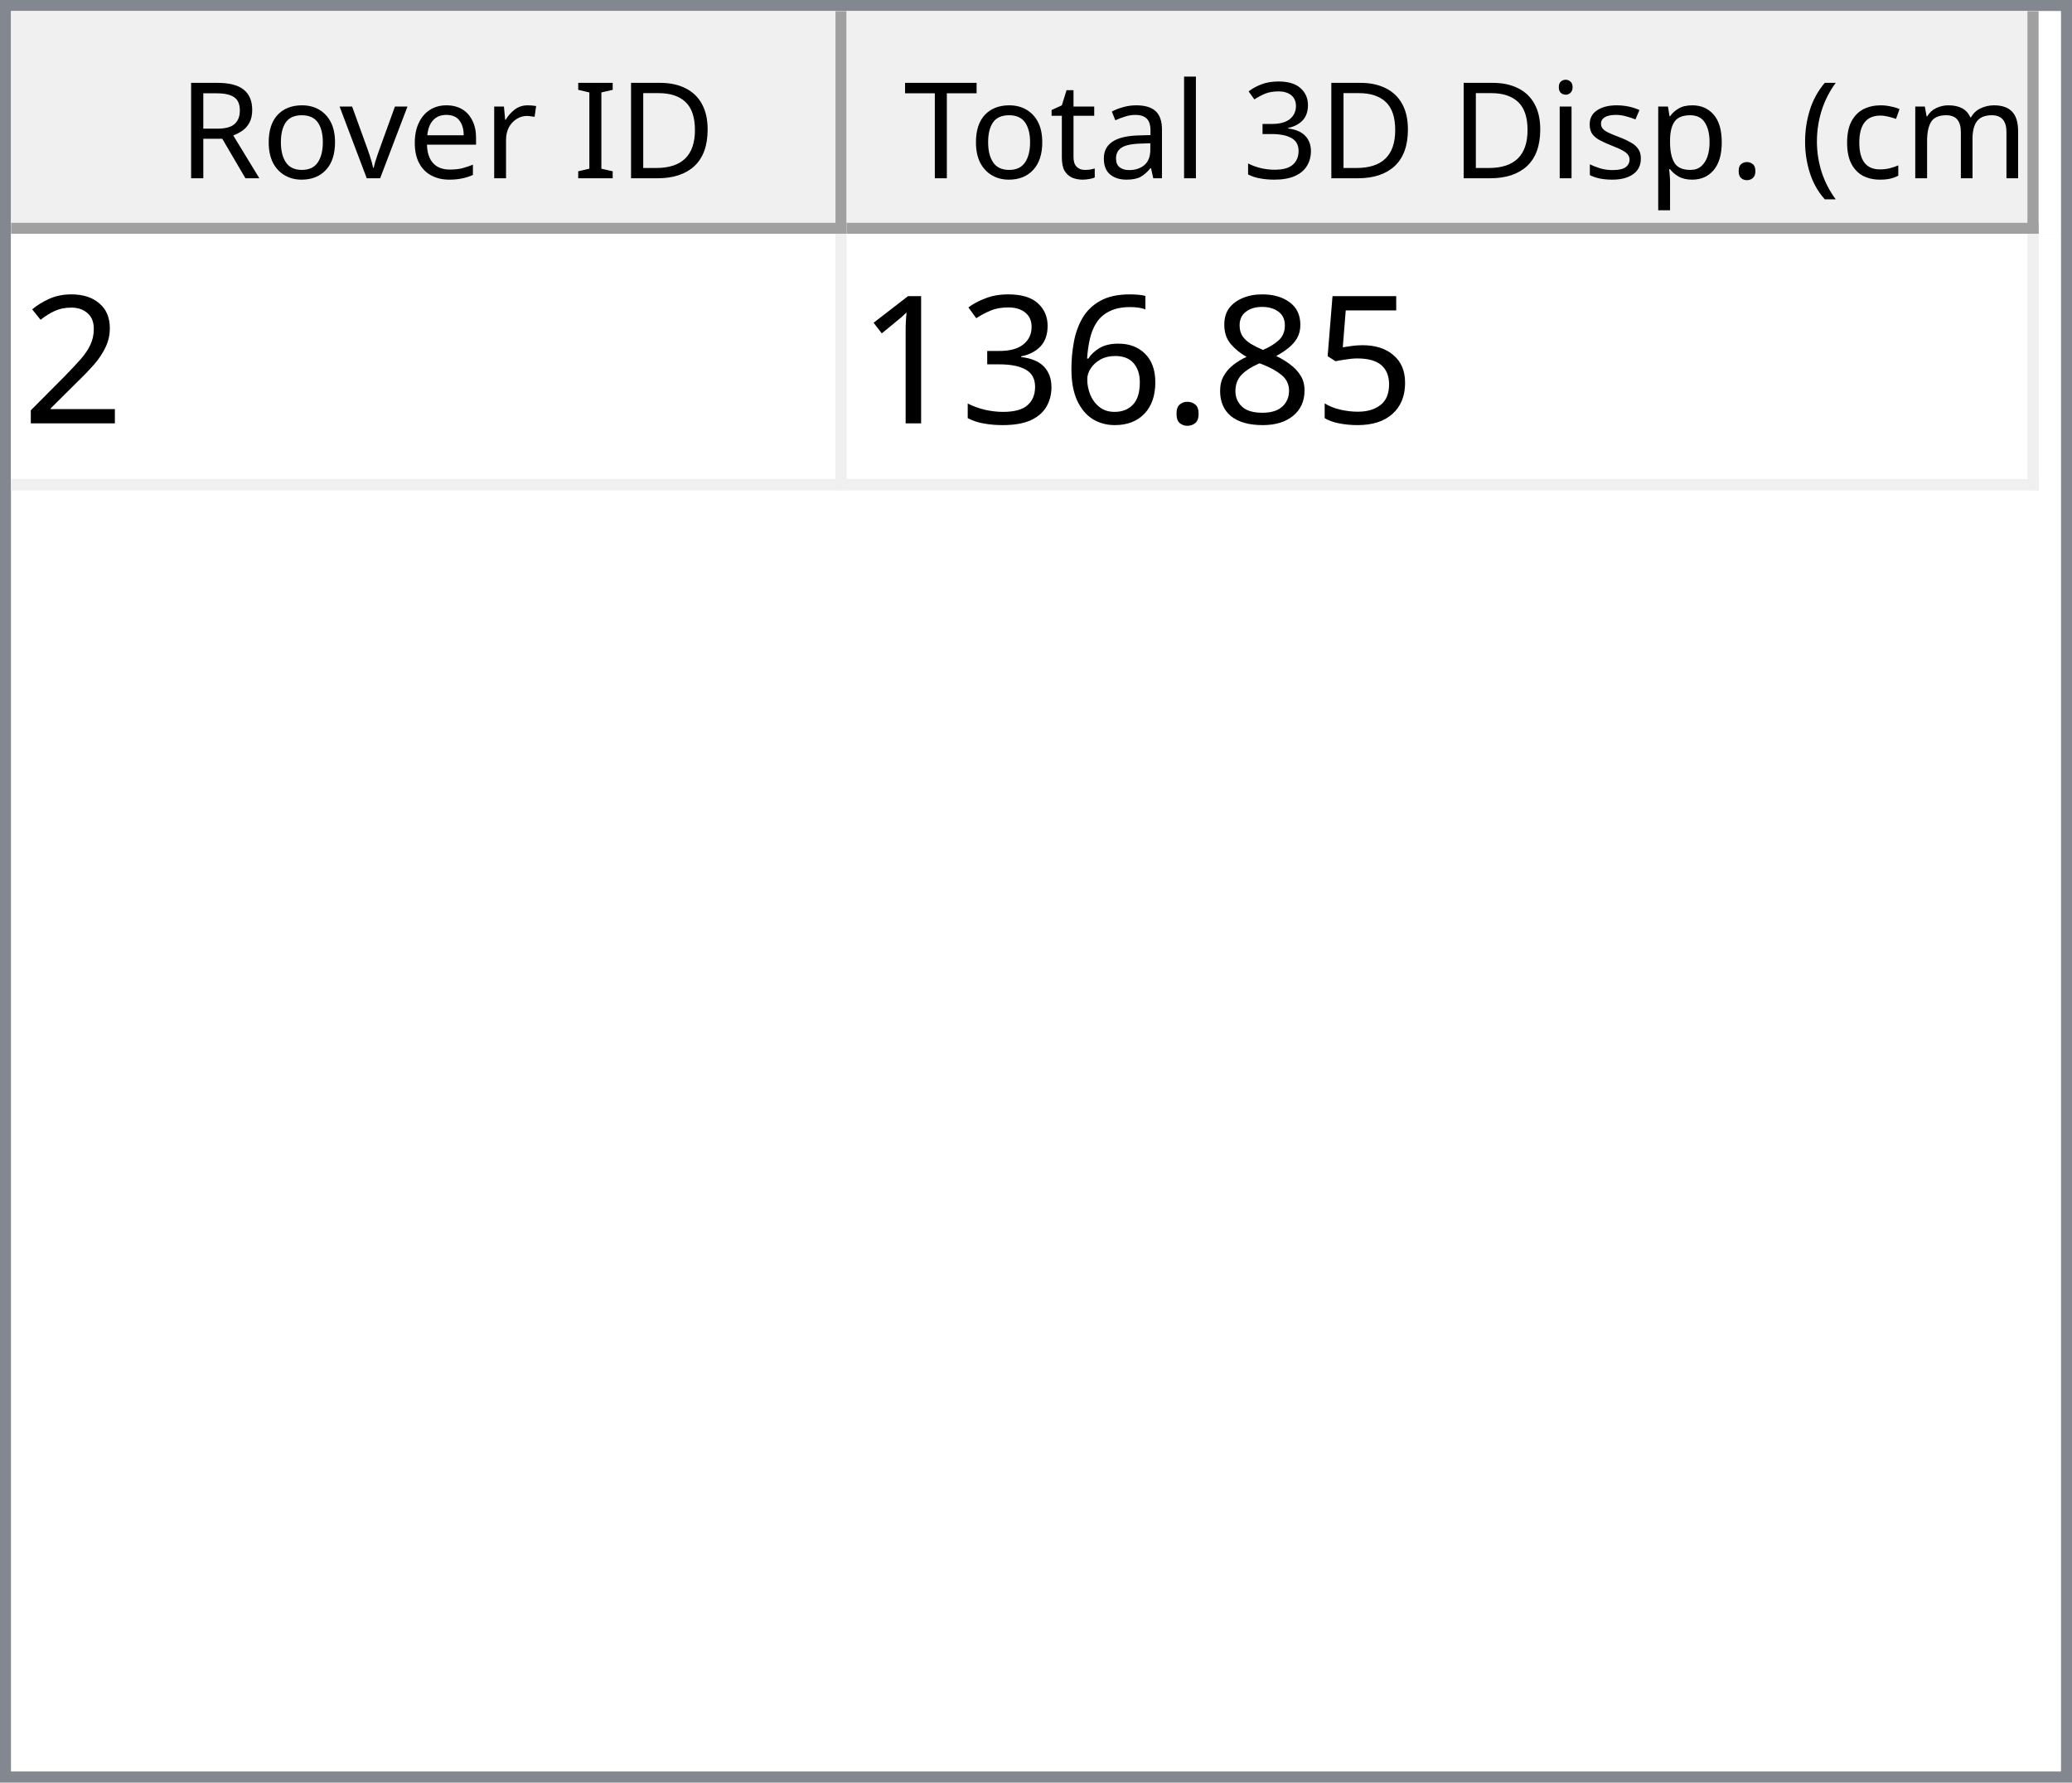
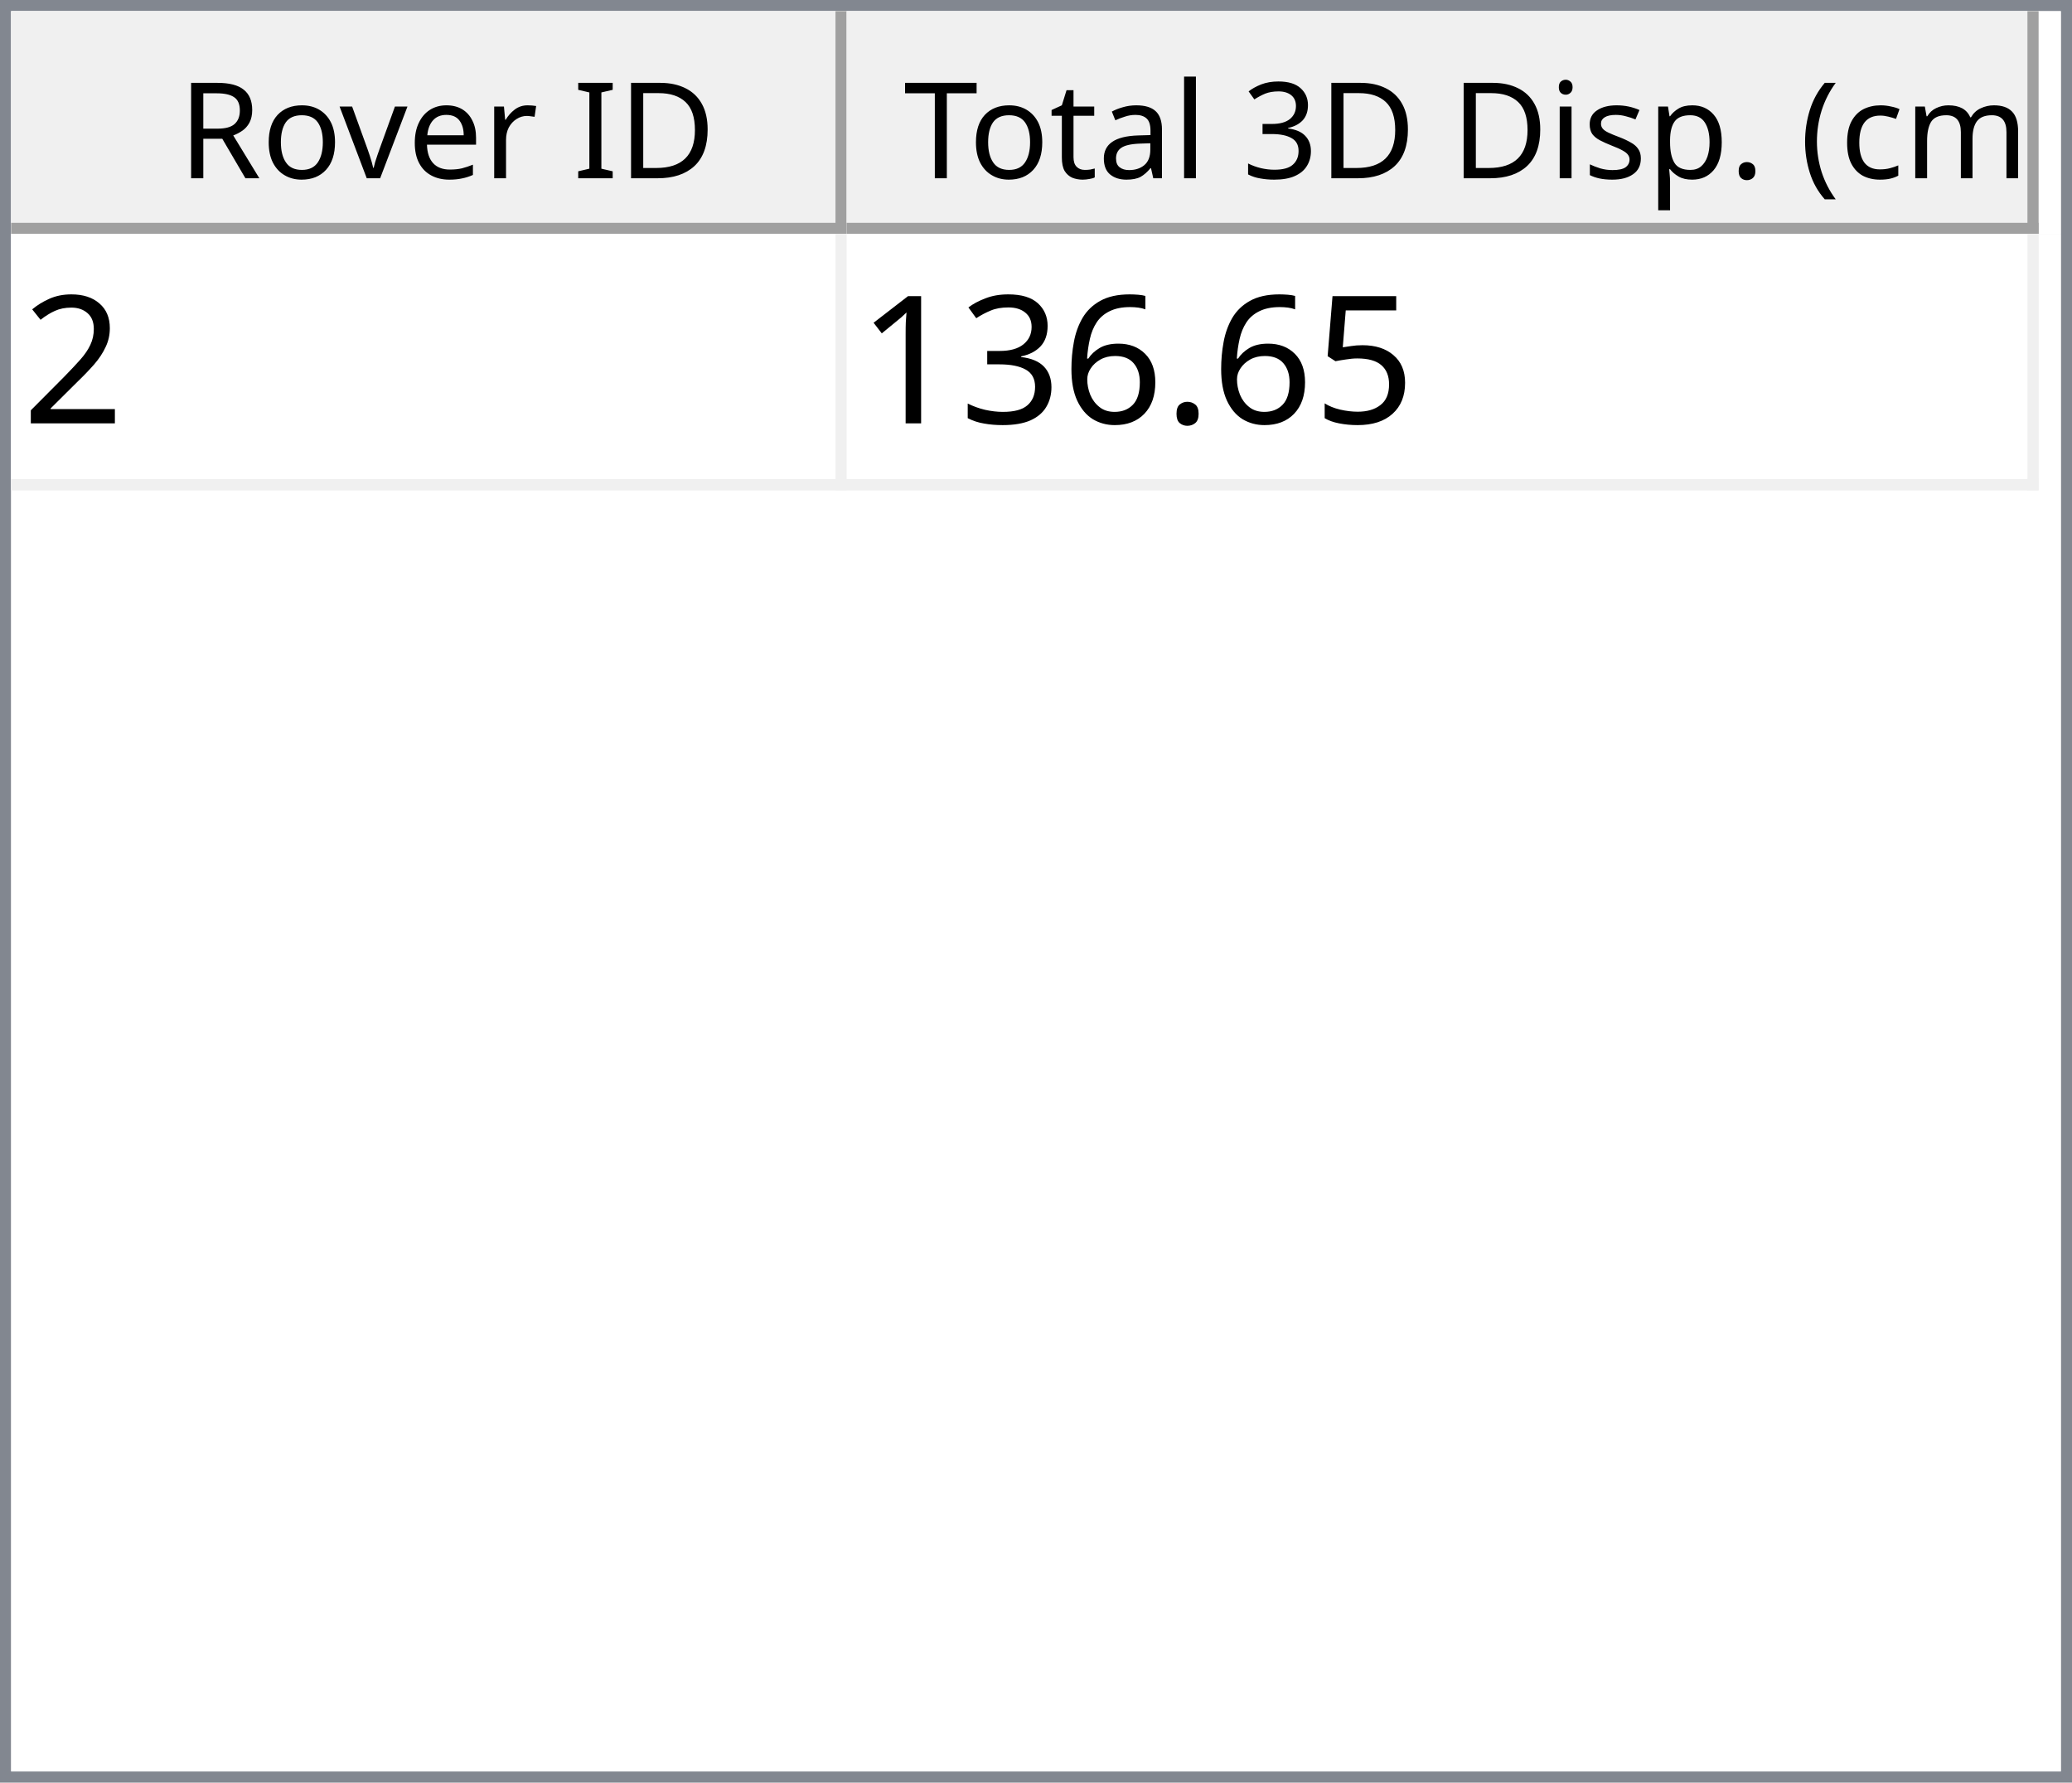
<svg xmlns="http://www.w3.org/2000/svg" style="fill-opacity:1; color-rendering:auto; color-interpolation:auto; text-rendering:auto; stroke:black; stroke-linecap:square; stroke-miterlimit:10; shape-rendering:auto; stroke-opacity:1; fill:black; stroke-dasharray:none; font-weight:normal; stroke-width:1; font-family:'Dialog'; font-style:normal; stroke-linejoin:miter; font-size:12px; stroke-dashoffset:0; image-rendering:auto;" width="186" height="160">
  <defs id="genericDefs" />
  <g>
    <defs id="defs1">
      <clipPath clipPathUnits="userSpaceOnUse" id="clipPath1">
        <path d="M0 0 L186 0 L186 160 L0 160 L0 0 Z" />
      </clipPath>
      <clipPath clipPathUnits="userSpaceOnUse" id="clipPath2">
        <path d="M0 0 L0 160 L186 160 L186 0 Z" />
      </clipPath>
      <clipPath clipPathUnits="userSpaceOnUse" id="clipPath3">
        <path d="M0 0 L0 20 L184 20 L184 0 Z" />
      </clipPath>
      <clipPath clipPathUnits="userSpaceOnUse" id="clipPath4">
        <path d="M0 0 L0 20 L75 20 L75 0 Z" />
      </clipPath>
      <clipPath clipPathUnits="userSpaceOnUse" id="clipPath5">
        <path d="M1 1 L1 19 L74 19 L74 1 Z" />
      </clipPath>
      <clipPath clipPathUnits="userSpaceOnUse" id="clipPath6">
        <path d="M0 0 L0 18 L73 18 L73 0 Z" />
      </clipPath>
      <clipPath clipPathUnits="userSpaceOnUse" id="clipPath7">
        <path d="M-0.5 -0.5 L-0.5 19.5 L74.5 19.5 L74.5 -0.5 Z" />
      </clipPath>
      <clipPath clipPathUnits="userSpaceOnUse" id="clipPath8">
        <path d="M0 0 L0 20 L107 20 L107 0 Z" />
      </clipPath>
      <clipPath clipPathUnits="userSpaceOnUse" id="clipPath9">
        <path d="M1 1 L1 19 L106 19 L106 1 Z" />
      </clipPath>
      <clipPath clipPathUnits="userSpaceOnUse" id="clipPath10">
        <path d="M0 0 L0 18 L105 18 L105 0 Z" />
      </clipPath>
      <clipPath clipPathUnits="userSpaceOnUse" id="clipPath11">
        <path d="M-0.5 -0.5 L-0.5 19.5 L106.5 19.5 L106.5 -0.5 Z" />
      </clipPath>
      <clipPath clipPathUnits="userSpaceOnUse" id="clipPath12">
        <path d="M0 0 L0 138 L184 138 L184 0 Z" />
      </clipPath>
      <clipPath clipPathUnits="userSpaceOnUse" id="clipPath13">
        <path d="M0 0 L0 23 L182 23 L182 0 Z" />
      </clipPath>
      <clipPath clipPathUnits="userSpaceOnUse" id="clipPath14">
        <path d="M-0.5 -0.5 L-0.5 22.5 L181.5 22.5 L181.5 -0.5 Z" />
      </clipPath>
      <clipPath clipPathUnits="userSpaceOnUse" id="clipPath15">
        <path d="M0 0 L0 22 L74 22 L74 0 Z" />
      </clipPath>
      <clipPath clipPathUnits="userSpaceOnUse" id="clipPath16">
        <path d="M0 0 L0 22 L106 22 L106 0 Z" />
      </clipPath>
      <font horiz-adv-x="64.551" id="font1">
        <font-face ascent="107.91" descent="25.098" units-per-em="100" style="font-style:normal; font-family:Segoe UI; font-weight:normal;" />
        <missing-glyph horiz-adv-x="64.551" d="M8.109 0 L8.109 68.266 L56.453 68.266 L56.453 0 L8.109 0 ZM15.328 7.234 L49.219 7.234 L49.219 61.031 L15.328 61.031 L15.328 7.234 Z" />
        <glyph unicode="D" horiz-adv-x="70.117" d="M9.188 0 L9.188 70.016 L28.516 70.016 Q65.531 70.016 65.531 35.891 Q65.531 19.672 55.25 9.836 Q44.969 0 27.734 0 L9.188 0 ZM17.391 62.594 L17.391 7.422 L27.828 7.422 Q41.609 7.422 49.273 14.797 Q56.938 22.172 56.938 35.688 Q56.938 62.594 28.328 62.594 L17.391 62.594 Z" />
        <glyph unicode="I" horiz-adv-x="26.611" d="M17.391 0 L9.188 0 L9.188 70.016 L17.391 70.016 L17.391 0 Z" />
        <glyph unicode=" " horiz-adv-x="27.393" d="" />
        <glyph unicode="r" horiz-adv-x="34.766" d="M34.188 41.891 Q32.078 43.5 28.125 43.5 Q23 43.5 19.555 38.672 Q16.109 33.844 16.109 25.484 L16.109 0 L8.109 0 L8.109 50 L16.109 50 L16.109 39.703 L16.312 39.703 Q18.016 44.969 21.531 47.922 Q25.047 50.875 29.391 50.875 Q32.516 50.875 34.188 50.203 L34.188 41.891 Z" />
        <glyph unicode="e" horiz-adv-x="52.295" d="M48.297 23 L12.984 23 Q13.188 14.656 17.484 10.109 Q21.781 5.562 29.297 5.562 Q37.75 5.562 44.828 11.141 L44.828 3.609 Q38.234 -1.172 27.391 -1.172 Q16.797 -1.172 10.742 5.641 Q4.688 12.453 4.688 24.812 Q4.688 36.469 11.305 43.82 Q17.922 51.172 27.734 51.172 Q37.547 51.172 42.922 44.828 Q48.297 38.484 48.297 27.203 L48.297 23 ZM40.094 29.781 Q40.047 36.719 36.75 40.578 Q33.453 44.438 27.594 44.438 Q21.922 44.438 17.969 40.383 Q14.016 36.328 13.094 29.781 L40.094 29.781 Z" />
        <glyph unicode="v" horiz-adv-x="47.9" d="M47.406 50 L27.484 0 L19.625 0 L0.688 50 L9.469 50 L22.172 13.672 Q23.578 9.672 23.922 6.688 L24.125 6.688 Q24.609 10.453 25.688 13.484 L38.969 50 L47.406 50 Z" />
        <glyph unicode="o" horiz-adv-x="58.594" d="M29 -1.172 Q17.922 -1.172 11.305 5.836 Q4.688 12.844 4.688 24.422 Q4.688 37.016 11.57 44.094 Q18.453 51.172 30.172 51.172 Q41.359 51.172 47.633 44.289 Q53.906 37.406 53.906 25.203 Q53.906 13.234 47.141 6.031 Q40.375 -1.172 29 -1.172 ZM29.594 44.438 Q21.875 44.438 17.383 39.188 Q12.891 33.938 12.891 24.703 Q12.891 15.828 17.43 10.695 Q21.969 5.562 29.594 5.562 Q37.359 5.562 41.531 10.594 Q45.703 15.625 45.703 24.906 Q45.703 34.281 41.531 39.359 Q37.359 44.438 29.594 44.438 Z" />
        <glyph unicode="R" horiz-adv-x="59.814" d="M59.375 0 L49.609 0 L37.891 19.625 Q36.281 22.359 34.766 24.289 Q33.25 26.219 31.664 27.438 Q30.078 28.656 28.25 29.219 Q26.422 29.781 24.125 29.781 L17.391 29.781 L17.391 0 L9.188 0 L9.188 70.016 L30.078 70.016 Q34.672 70.016 38.555 68.867 Q42.438 67.719 45.289 65.375 Q48.141 63.031 49.758 59.547 Q51.375 56.062 51.375 51.375 Q51.375 47.703 50.273 44.656 Q49.172 41.609 47.148 39.211 Q45.125 36.812 42.266 35.133 Q39.406 33.453 35.844 32.516 L35.844 32.328 Q37.594 31.547 38.891 30.547 Q40.188 29.547 41.359 28.18 Q42.531 26.812 43.68 25.078 Q44.828 23.344 46.234 21.047 L59.375 0 ZM17.391 62.594 L17.391 37.203 L28.516 37.203 Q31.594 37.203 34.203 38.133 Q36.812 39.062 38.719 40.797 Q40.625 42.531 41.703 45.047 Q42.781 47.562 42.781 50.688 Q42.781 56.297 39.141 59.445 Q35.5 62.594 28.609 62.594 L17.391 62.594 Z" />
        <glyph unicode=")" horiz-adv-x="30.176" d="M8.297 -15.922 L1.172 -15.922 Q16.406 2.344 16.406 26.812 Q16.406 51.469 1.078 70.016 L8.297 70.016 Q23.531 52.156 23.531 26.703 Q23.531 1.375 8.297 -15.922 Z" />
        <glyph unicode="m" horiz-adv-x="86.133" d="M79.109 0 L71.094 0 L71.094 28.719 Q71.094 37.016 68.531 40.727 Q65.969 44.438 59.906 44.438 Q54.781 44.438 51.195 39.75 Q47.609 35.062 47.609 28.516 L47.609 0 L39.594 0 L39.594 29.688 Q39.594 44.438 28.219 44.438 Q22.953 44.438 19.531 40.016 Q16.109 35.594 16.109 28.516 L16.109 0 L8.109 0 L8.109 50 L16.109 50 L16.109 42.094 L16.312 42.094 Q21.625 51.172 31.844 51.172 Q36.969 51.172 40.773 48.312 Q44.578 45.453 46 40.828 Q51.562 51.172 62.594 51.172 Q79.109 51.172 79.109 30.812 L79.109 0 Z" />
        <glyph unicode="c" horiz-adv-x="46.191" d="M42.188 2.297 Q36.422 -1.172 28.516 -1.172 Q17.828 -1.172 11.258 5.789 Q4.688 12.75 4.688 23.828 Q4.688 36.188 11.766 43.68 Q18.844 51.172 30.672 51.172 Q37.25 51.172 42.281 48.734 L42.281 40.531 Q36.719 44.438 30.375 44.438 Q22.703 44.438 17.797 38.945 Q12.891 33.453 12.891 24.516 Q12.891 15.719 17.508 10.641 Q22.125 5.562 29.891 5.562 Q36.422 5.562 42.188 9.906 L42.188 2.297 Z" />
        <glyph unicode="(" horiz-adv-x="30.176" d="M29.109 -15.922 L21.969 -15.922 Q6.844 1.375 6.844 26.703 Q6.844 52.156 21.969 70.016 L29.203 70.016 Q13.875 51.469 13.875 26.812 Q13.875 2.344 29.109 -15.922 Z" />
        <glyph unicode="." horiz-adv-x="21.68" d="M10.891 -1.078 Q8.641 -1.078 7.055 0.539 Q5.469 2.156 5.469 4.391 Q5.469 6.641 7.055 8.273 Q8.641 9.906 10.891 9.906 Q13.188 9.906 14.797 8.273 Q16.406 6.641 16.406 4.391 Q16.406 2.156 14.797 0.539 Q13.188 -1.078 10.891 -1.078 Z" />
        <glyph unicode="p" horiz-adv-x="58.789" d="M16.312 7.234 L16.109 7.234 L16.109 -23 L8.109 -23 L8.109 50 L16.109 50 L16.109 41.219 L16.312 41.219 Q22.219 51.172 33.594 51.172 Q43.266 51.172 48.688 44.461 Q54.109 37.75 54.109 26.469 Q54.109 13.922 48 6.375 Q41.891 -1.172 31.297 -1.172 Q21.578 -1.172 16.312 7.234 ZM16.109 27.391 L16.109 20.406 Q16.109 14.203 20.141 9.883 Q24.172 5.562 30.375 5.562 Q37.641 5.562 41.773 11.133 Q45.906 16.703 45.906 26.609 Q45.906 34.969 42.047 39.703 Q38.188 44.438 31.594 44.438 Q24.609 44.438 20.359 39.578 Q16.109 34.719 16.109 27.391 Z" />
        <glyph unicode="s" horiz-adv-x="42.432" d="M5.078 1.812 L5.078 10.406 Q11.625 5.562 19.484 5.562 Q30.031 5.562 30.031 12.594 Q30.031 14.594 29.125 15.992 Q28.219 17.391 26.68 18.461 Q25.141 19.531 23.07 20.383 Q21 21.234 18.609 22.172 Q15.281 23.484 12.766 24.828 Q10.25 26.172 8.57 27.859 Q6.891 29.547 6.031 31.695 Q5.172 33.844 5.172 36.719 Q5.172 40.234 6.789 42.945 Q8.406 45.656 11.086 47.484 Q13.766 49.312 17.211 50.242 Q20.656 51.172 24.312 51.172 Q30.812 51.172 35.938 48.922 L35.938 40.828 Q30.422 44.438 23.25 44.438 Q21 44.438 19.195 43.922 Q17.391 43.406 16.094 42.477 Q14.797 41.547 14.086 40.258 Q13.375 38.969 13.375 37.406 Q13.375 35.453 14.086 34.133 Q14.797 32.812 16.164 31.789 Q17.531 30.766 19.484 29.938 Q21.438 29.109 23.922 28.125 Q27.25 26.859 29.883 25.516 Q32.516 24.172 34.375 22.484 Q36.234 20.797 37.234 18.602 Q38.234 16.406 38.234 13.375 Q38.234 9.672 36.602 6.938 Q34.969 4.203 32.234 2.398 Q29.5 0.594 25.93 -0.289 Q22.359 -1.172 18.453 -1.172 Q10.75 -1.172 5.078 1.812 Z" />
        <glyph unicode="i" horiz-adv-x="24.219" d="M12.203 62.703 Q10.062 62.703 8.547 64.164 Q7.031 65.625 7.031 67.875 Q7.031 70.125 8.547 71.609 Q10.062 73.094 12.203 73.094 Q14.406 73.094 15.945 71.609 Q17.484 70.125 17.484 67.875 Q17.484 65.719 15.945 64.211 Q14.406 62.703 12.203 62.703 ZM16.109 0 L8.109 0 L8.109 50 L16.109 50 L16.109 0 Z" />
        <glyph unicode="3" horiz-adv-x="53.906" d="M46.531 19.828 Q46.531 15.094 44.75 11.211 Q42.969 7.328 39.719 4.57 Q36.469 1.812 31.93 0.297 Q27.391 -1.219 21.922 -1.219 Q11.922 -1.219 6 2.594 L6 11.188 Q13.094 5.609 22.219 5.609 Q25.875 5.609 28.828 6.539 Q31.781 7.469 33.906 9.227 Q36.031 10.984 37.18 13.477 Q38.328 15.969 38.328 19.094 Q38.328 32.812 18.797 32.812 L12.984 32.812 L12.984 39.594 L18.5 39.594 Q35.797 39.594 35.797 52.484 Q35.797 64.406 22.609 64.406 Q15.188 64.406 8.688 59.422 L8.688 67.188 Q15.375 71.188 24.609 71.188 Q29 71.188 32.57 69.969 Q36.141 68.75 38.68 66.555 Q41.219 64.359 42.609 61.281 Q44 58.203 44 54.5 Q44 40.672 30.031 36.719 L30.031 36.531 Q33.594 36.141 36.625 34.797 Q39.656 33.453 41.852 31.305 Q44.047 29.156 45.289 26.25 Q46.531 23.344 46.531 19.828 Z" />
        <glyph unicode="l" horiz-adv-x="24.219" d="M16.109 0 L8.109 0 L8.109 74.031 L16.109 74.031 L16.109 0 Z" />
        <glyph unicode="a" horiz-adv-x="50.879" d="M43.891 0 L35.891 0 L35.891 7.812 L35.688 7.812 Q30.469 -1.172 20.312 -1.172 Q12.844 -1.172 8.617 2.781 Q4.391 6.734 4.391 13.281 Q4.391 27.297 20.906 29.594 L35.891 31.688 Q35.891 44.438 25.594 44.438 Q16.547 44.438 9.281 38.281 L9.281 46.484 Q16.656 51.172 26.266 51.172 Q43.891 51.172 43.891 32.516 L43.891 0 ZM35.891 25.297 L23.828 23.641 Q18.266 22.859 15.43 20.875 Q12.594 18.891 12.594 13.875 Q12.594 10.203 15.211 7.883 Q17.828 5.562 22.172 5.562 Q28.125 5.562 32.008 9.742 Q35.891 13.922 35.891 20.312 L35.891 25.297 Z" />
        <glyph unicode="t" horiz-adv-x="33.887" d="M31.297 0.484 Q28.469 -1.078 23.828 -1.078 Q10.688 -1.078 10.688 13.578 L10.688 43.172 L2.094 43.172 L2.094 50 L10.688 50 L10.688 62.203 L18.703 64.797 L18.703 50 L31.297 50 L31.297 43.172 L18.703 43.172 L18.703 14.984 Q18.703 9.969 20.414 7.82 Q22.125 5.672 26.078 5.672 Q29.109 5.672 31.297 7.328 L31.297 0.484 Z" />
        <glyph unicode="T" horiz-adv-x="52.393" d="M50.594 62.594 L30.375 62.594 L30.375 0 L22.172 0 L22.172 62.594 L2 62.594 L2 70.016 L50.594 70.016 L50.594 62.594 Z" />
      </font>
      <font horiz-adv-x="75.0" id="font2">
        <font-face ascent="100.537" descent="21.973" units-per-em="100" style="font-style:normal; font-family:sans-serif; font-weight:normal;" />
        <missing-glyph horiz-adv-x="75.0" d="M12.5 0 L12.5 62.5 L62.5 62.5 L62.5 0 L12.5 0 ZM14.062 1.562 L60.938 1.562 L60.938 60.938 L14.062 60.938 L14.062 1.562 Z" />
        <glyph unicode="2" horiz-adv-x="55.615" d="M50.344 8.453 L50.344 0 L3.031 0 Q2.938 3.172 4.047 6.109 Q5.859 10.938 9.836 15.625 Q13.812 20.312 21.344 26.469 Q33.016 36.031 37.117 41.625 Q41.219 47.219 41.219 52.203 Q41.219 57.422 37.477 61.008 Q33.734 64.594 27.734 64.594 Q21.391 64.594 17.578 60.789 Q13.766 56.984 13.719 50.25 L4.688 51.172 Q5.609 61.281 11.664 66.578 Q17.719 71.875 27.938 71.875 Q38.234 71.875 44.242 66.164 Q50.25 60.453 50.25 52 Q50.25 47.703 48.492 43.555 Q46.734 39.406 42.656 34.812 Q38.578 30.219 29.109 22.219 Q21.188 15.578 18.945 13.211 Q16.703 10.844 15.234 8.453 L50.344 8.453 Z" />
        <glyph unicode="5" horiz-adv-x="55.615" d="M4.156 18.75 L13.375 19.531 Q14.406 12.797 18.141 9.398 Q21.875 6 27.156 6 Q33.5 6 37.891 10.789 Q42.281 15.578 42.281 23.484 Q42.281 31 38.062 35.352 Q33.844 39.703 27 39.703 Q22.75 39.703 19.336 37.773 Q15.922 35.844 13.969 32.766 L5.719 33.844 L12.641 70.609 L48.25 70.609 L48.25 62.203 L19.672 62.203 L15.828 42.969 Q22.266 47.469 29.344 47.469 Q38.719 47.469 45.164 40.969 Q51.609 34.469 51.609 24.266 Q51.609 14.547 45.953 7.469 Q39.062 -1.219 27.156 -1.219 Q17.391 -1.219 11.211 4.25 Q5.031 9.719 4.156 18.75 Z" />
-         <glyph unicode="8" horiz-adv-x="55.615" d="M17.672 38.812 Q12.203 40.828 9.57 44.539 Q6.938 48.25 6.938 53.422 Q6.938 61.234 12.555 66.555 Q18.172 71.875 27.484 71.875 Q36.859 71.875 42.578 66.43 Q48.297 60.984 48.297 53.172 Q48.297 48.188 45.68 44.508 Q43.062 40.828 37.75 38.812 Q44.344 36.672 47.781 31.883 Q51.219 27.094 51.219 20.453 Q51.219 11.281 44.727 5.031 Q38.234 -1.219 27.641 -1.219 Q17.047 -1.219 10.547 5.055 Q4.047 11.328 4.047 20.703 Q4.047 27.688 7.594 32.398 Q11.141 37.109 17.672 38.812 ZM15.922 53.719 Q15.922 48.641 19.195 45.414 Q22.469 42.188 27.688 42.188 Q32.766 42.188 36.016 45.383 Q39.266 48.578 39.266 53.219 Q39.266 58.062 35.914 61.359 Q32.562 64.656 27.594 64.656 Q22.562 64.656 19.242 61.43 Q15.922 58.203 15.922 53.719 ZM13.094 20.656 Q13.094 16.891 14.875 13.375 Q16.656 9.859 20.172 7.93 Q23.688 6 27.734 6 Q34.031 6 38.133 10.055 Q42.234 14.109 42.234 20.359 Q42.234 26.703 38.016 30.859 Q33.797 35.016 27.438 35.016 Q21.234 35.016 17.164 30.914 Q13.094 26.812 13.094 20.656 Z" />
        <glyph unicode="." horiz-adv-x="27.783" d="M9.078 0 L9.078 10.016 L19.094 10.016 L19.094 0 L9.078 0 Z" />
        <glyph unicode="6" horiz-adv-x="55.615" d="M49.75 54.047 L41.016 53.375 Q39.844 58.547 37.703 60.891 Q34.125 64.656 28.906 64.656 Q24.703 64.656 21.531 62.312 Q17.391 59.281 14.992 53.469 Q12.594 47.656 12.5 36.922 Q15.672 41.75 20.266 44.094 Q24.859 46.438 29.891 46.438 Q38.672 46.438 44.852 39.969 Q51.031 33.5 51.031 23.25 Q51.031 16.5 48.125 10.719 Q45.219 4.938 40.141 1.859 Q35.062 -1.219 28.609 -1.219 Q17.625 -1.219 10.695 6.859 Q3.766 14.938 3.766 33.5 Q3.766 54.25 11.422 63.672 Q18.109 71.875 29.438 71.875 Q37.891 71.875 43.289 67.141 Q48.688 62.406 49.75 54.047 ZM13.875 23.188 Q13.875 18.656 15.797 14.508 Q17.719 10.359 21.188 8.18 Q24.656 6 28.469 6 Q34.031 6 38.039 10.492 Q42.047 14.984 42.047 22.703 Q42.047 30.125 38.086 34.398 Q34.125 38.672 28.125 38.672 Q22.172 38.672 18.023 34.398 Q13.875 30.125 13.875 23.188 Z" />
        <glyph unicode="3" horiz-adv-x="55.615" d="M4.203 18.891 L12.984 20.062 Q14.5 12.594 18.141 9.297 Q21.781 6 27 6 Q33.203 6 37.477 10.297 Q41.75 14.594 41.75 20.953 Q41.75 27 37.797 30.93 Q33.844 34.859 27.734 34.859 Q25.25 34.859 21.531 33.891 L22.516 41.609 Q23.391 41.5 23.922 41.5 Q29.547 41.5 34.039 44.43 Q38.531 47.359 38.531 53.469 Q38.531 58.297 35.258 61.477 Q31.984 64.656 26.812 64.656 Q21.688 64.656 18.266 61.43 Q14.844 58.203 13.875 51.766 L5.078 53.328 Q6.688 62.156 12.398 67.016 Q18.109 71.875 26.609 71.875 Q32.469 71.875 37.398 69.359 Q42.328 66.844 44.945 62.5 Q47.562 58.156 47.562 53.266 Q47.562 48.641 45.07 44.828 Q42.578 41.016 37.703 38.766 Q44.047 37.312 47.562 32.695 Q51.078 28.078 51.078 21.141 Q51.078 11.766 44.242 5.25 Q37.406 -1.266 26.953 -1.266 Q17.531 -1.266 11.305 4.352 Q5.078 9.969 4.203 18.891 Z" />
        <glyph unicode="1" horiz-adv-x="55.615" d="M37.25 0 L28.469 0 L28.469 56 Q25.297 52.984 20.141 49.953 Q14.984 46.922 10.891 45.406 L10.891 53.906 Q18.266 57.375 23.781 62.305 Q29.297 67.234 31.594 71.875 L37.25 71.875 L37.25 0 Z" />
      </font>
    </defs>
    <g style="fill:white; stroke:white;">
      <rect x="0" y="0" width="186" style="clip-path:url(#clipPath1); stroke:none;" height="160" />
    </g>
    <g style="fill:white; text-rendering:optimizeSpeed; color-rendering:optimizeSpeed; image-rendering:optimizeSpeed; shape-rendering:crispEdges; stroke:white; color-interpolation:sRGB;">
      <rect x="0" width="186" height="160" y="0" style="stroke:none;" />
      <path style="stroke:none;" d="M0 160 L186 160 L186 0 L0 0 Z" />
    </g>
    <g style="fill:rgb(240,240,240); font-family:'Segoe UI'; stroke:rgb(240,240,240);">
      <rect x="0" y="0" width="186" style="clip-path:url(#clipPath2); stroke:none;" height="160" />
    </g>
    <g style="fill:rgb(130,135,144); font-family:'Segoe UI'; stroke:rgb(130,135,144);">
      <path d="M0 0 L186 0 L186 160 L0 160 L0 0 ZM1 1 L185 1 L185 159 L1 159 L1 1 Z" style="fill-rule:evenodd; clip-path:url(#clipPath2); stroke:none;" />
    </g>
    <g style="fill:white; font-family:'Segoe UI'; stroke:white;" transform="translate(1,1)">
      <rect x="0" y="0" width="184" style="clip-path:url(#clipPath3); stroke:none;" height="20" />
    </g>
    <g style="fill:rgb(240,240,240); font-family:'Segoe UI'; stroke:rgb(240,240,240);" transform="translate(1,1)">
      <rect x="0" y="0" width="75" style="clip-path:url(#clipPath4); stroke:none;" height="20" />
    </g>
    <g style="font-family:'Segoe UI';" transform="translate(2,2)">
      <text x="14" xml:space="preserve" y="14" style="clip-path:url(#clipPath6); stroke:none;">Rover ID</text>
    </g>
    <g style="fill:rgb(160,160,160); font-family:'Segoe UI'; stroke:rgb(160,160,160); stroke-linejoin:bevel;" transform="translate(1.5,1.5)">
      <line x1="74" x2="74" y1="0" style="fill:none; clip-path:url(#clipPath7);" y2="19" />
    </g>
    <g style="fill:rgb(160,160,160); font-family:'Segoe UI'; stroke:rgb(160,160,160); stroke-linejoin:bevel;" transform="matrix(1,0,0,1,1,1) translate(0.5,0.5)">
      <line x1="0" x2="74" y1="19" style="fill:none; clip-path:url(#clipPath7);" y2="19" />
    </g>
    <g style="fill:rgb(240,240,240); font-family:'Segoe UI'; stroke:rgb(240,240,240);" transform="translate(76,1)">
      <rect x="0" y="0" width="107" style="clip-path:url(#clipPath8); stroke:none;" height="20" />
    </g>
    <g style="font-family:'Segoe UI';" transform="translate(77,2)">
      <text x="1" xml:space="preserve" y="14" style="clip-path:url(#clipPath10); stroke:none;"> Total 3D Disp. (cm)</text>
    </g>
    <g style="fill:rgb(160,160,160); font-family:'Segoe UI'; stroke:rgb(160,160,160); stroke-linejoin:bevel;" transform="translate(76.5,1.5)">
      <line x1="106" x2="106" y1="0" style="fill:none; clip-path:url(#clipPath11);" y2="19" />
    </g>
    <g style="fill:rgb(160,160,160); font-family:'Segoe UI'; stroke:rgb(160,160,160); stroke-linejoin:bevel;" transform="matrix(1,0,0,1,76,1) translate(0.5,0.5)">
      <line x1="0" x2="106" y1="19" style="fill:none; clip-path:url(#clipPath11);" y2="19" />
    </g>
    <g style="fill:white; font-family:'Segoe UI'; stroke:white;" transform="translate(1,21)">
      <rect x="0" y="0" width="184" style="clip-path:url(#clipPath12); stroke:none;" height="138" />
    </g>
    <g style="fill:rgb(240,240,240); font-size:16px; font-family:sans-serif; stroke:rgb(240,240,240);" transform="translate(1,21)">
      <rect x="0" y="0" width="182" style="clip-path:url(#clipPath13); stroke:none;" height="23" />
      <line transform="translate(0.5,0.5)" x1="0" x2="181" y1="22" style="clip-path:url(#clipPath14); fill:none; stroke-linejoin:bevel;" y2="22" />
    </g>
    <g transform="matrix(1,0,0,1,1,21) translate(0.5,0.5)" style="fill:rgb(240,240,240); font-size:16px; font-family:sans-serif; stroke:rgb(240,240,240); stroke-linejoin:bevel;">
      <line x1="74" x2="74" y1="0" style="fill:none; clip-path:url(#clipPath14);" y2="22" />
    </g>
    <g transform="matrix(1,0,0,1,1,21) translate(0.5,0.5)" style="fill:rgb(240,240,240); font-size:16px; font-family:sans-serif; stroke:rgb(240,240,240); stroke-linejoin:bevel;">
      <line x1="181" x2="181" y1="0" style="fill:none; clip-path:url(#clipPath14);" y2="22" />
    </g>
    <g style="fill:white; font-size:16px; font-family:sans-serif; stroke:white;" transform="matrix(1,0,0,1,1,21)">
      <rect x="0" y="0" width="74" style="clip-path:url(#clipPath15); stroke:none;" height="22" />
      <text x="1" y="17" style="fill:black; clip-path:url(#clipPath15); stroke:none;" xml:space="preserve">2</text>
    </g>
    <g style="fill:white; font-size:16px; font-family:sans-serif; stroke:white;" transform="matrix(1,0,0,1,1,21) translate(75,0)">
      <rect x="0" y="0" width="106" style="clip-path:url(#clipPath16); stroke:none;" height="22" />
-       <text x="1" y="17" style="fill:black; clip-path:url(#clipPath16); stroke:none;" xml:space="preserve">136.85</text>
+       <text x="1" y="17" style="fill:black; clip-path:url(#clipPath16); stroke:none;" xml:space="preserve">136.65</text>
    </g>
  </g>
</svg>
